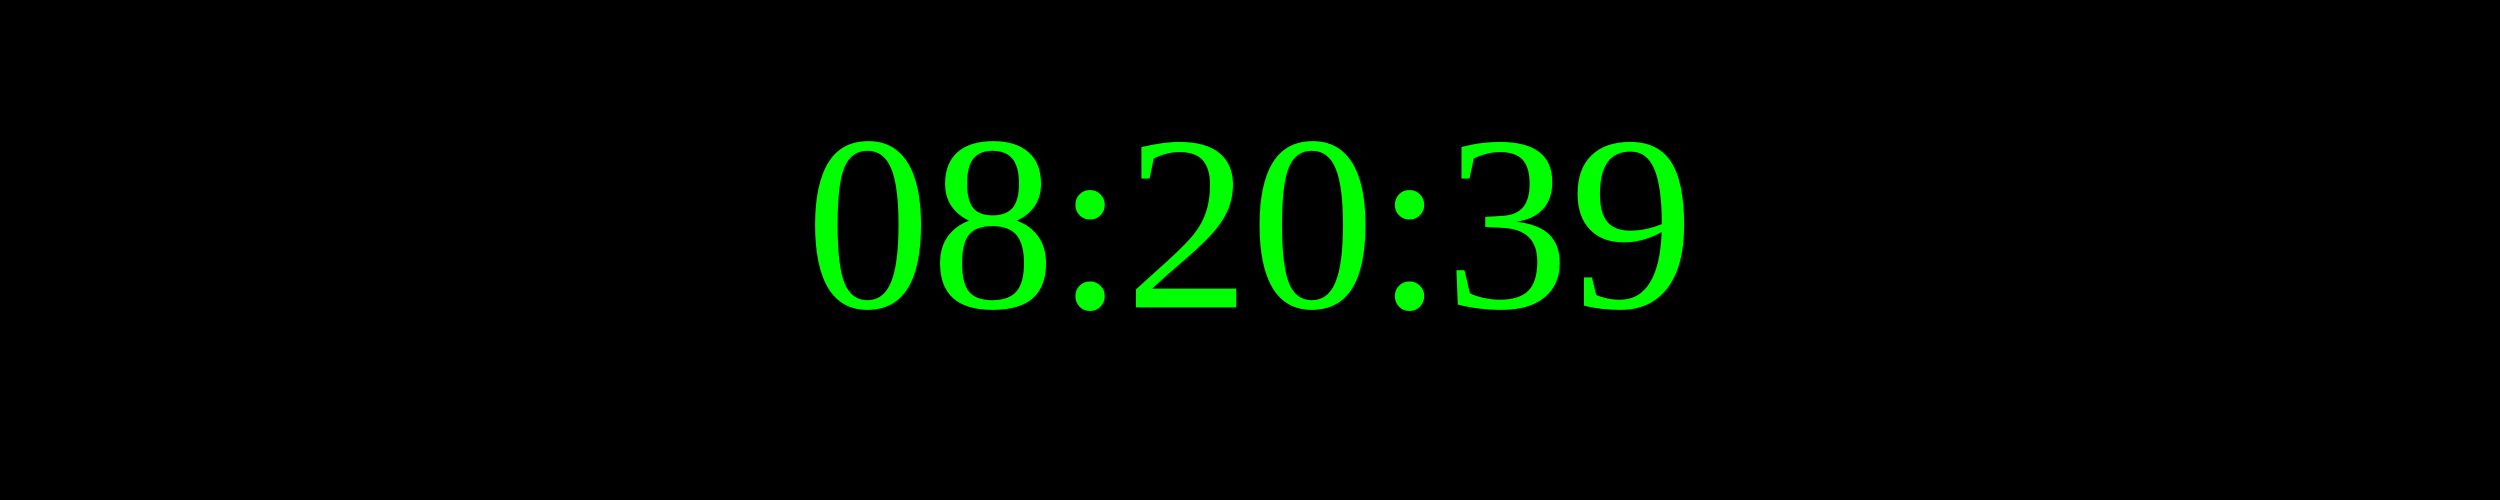
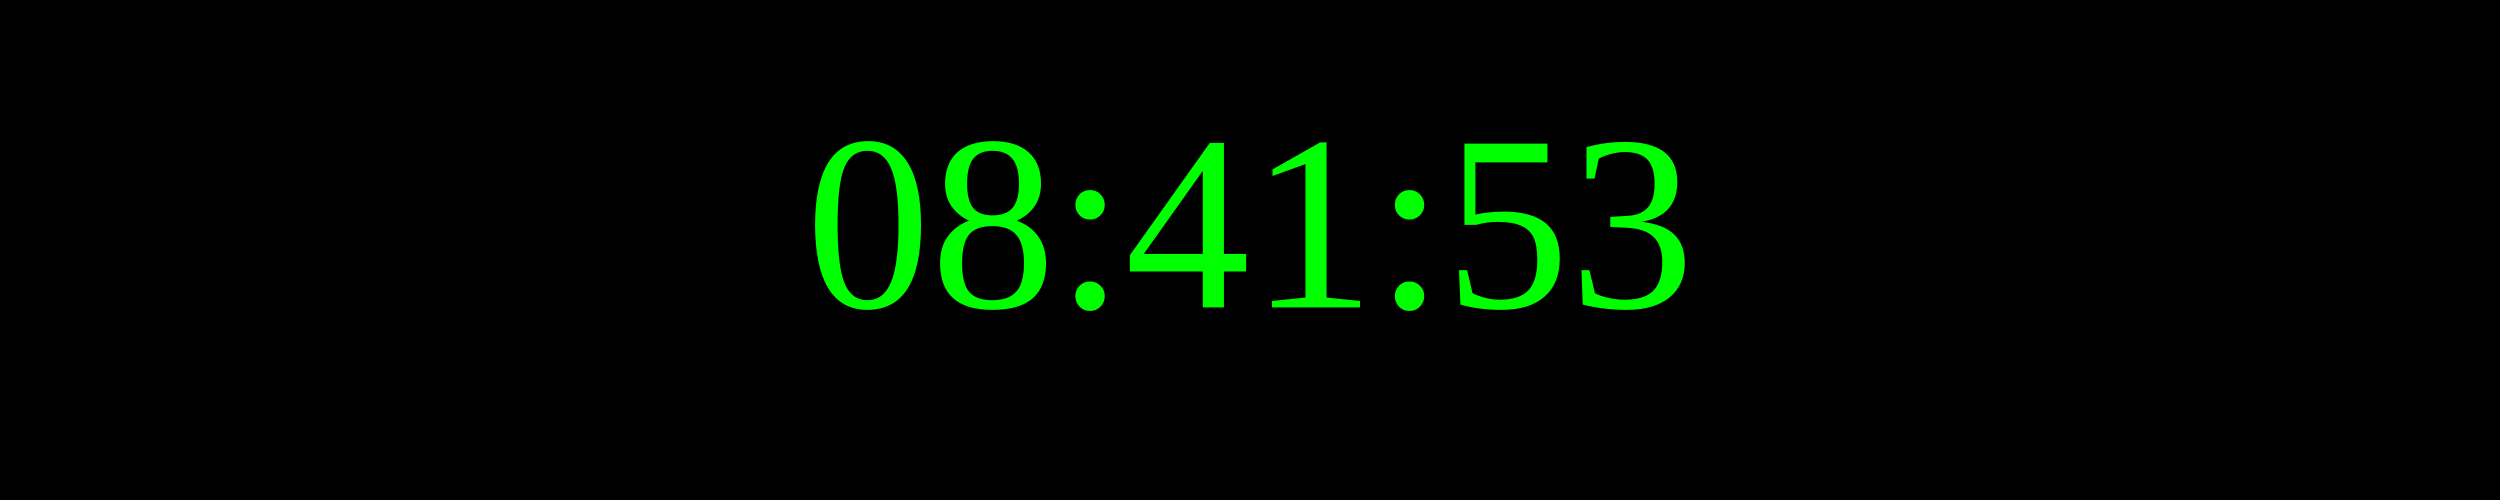
<svg xmlns="http://www.w3.org/2000/svg" width="250" height="50">
  <rect width="100%" height="100%" fill="black" />
  <text x="50%" y="50%" font-size="25" fill="lime" text-anchor="middle" dominant-baseline="middle">
- 08:20:39
+ 08:41:53
</text>
</svg>
